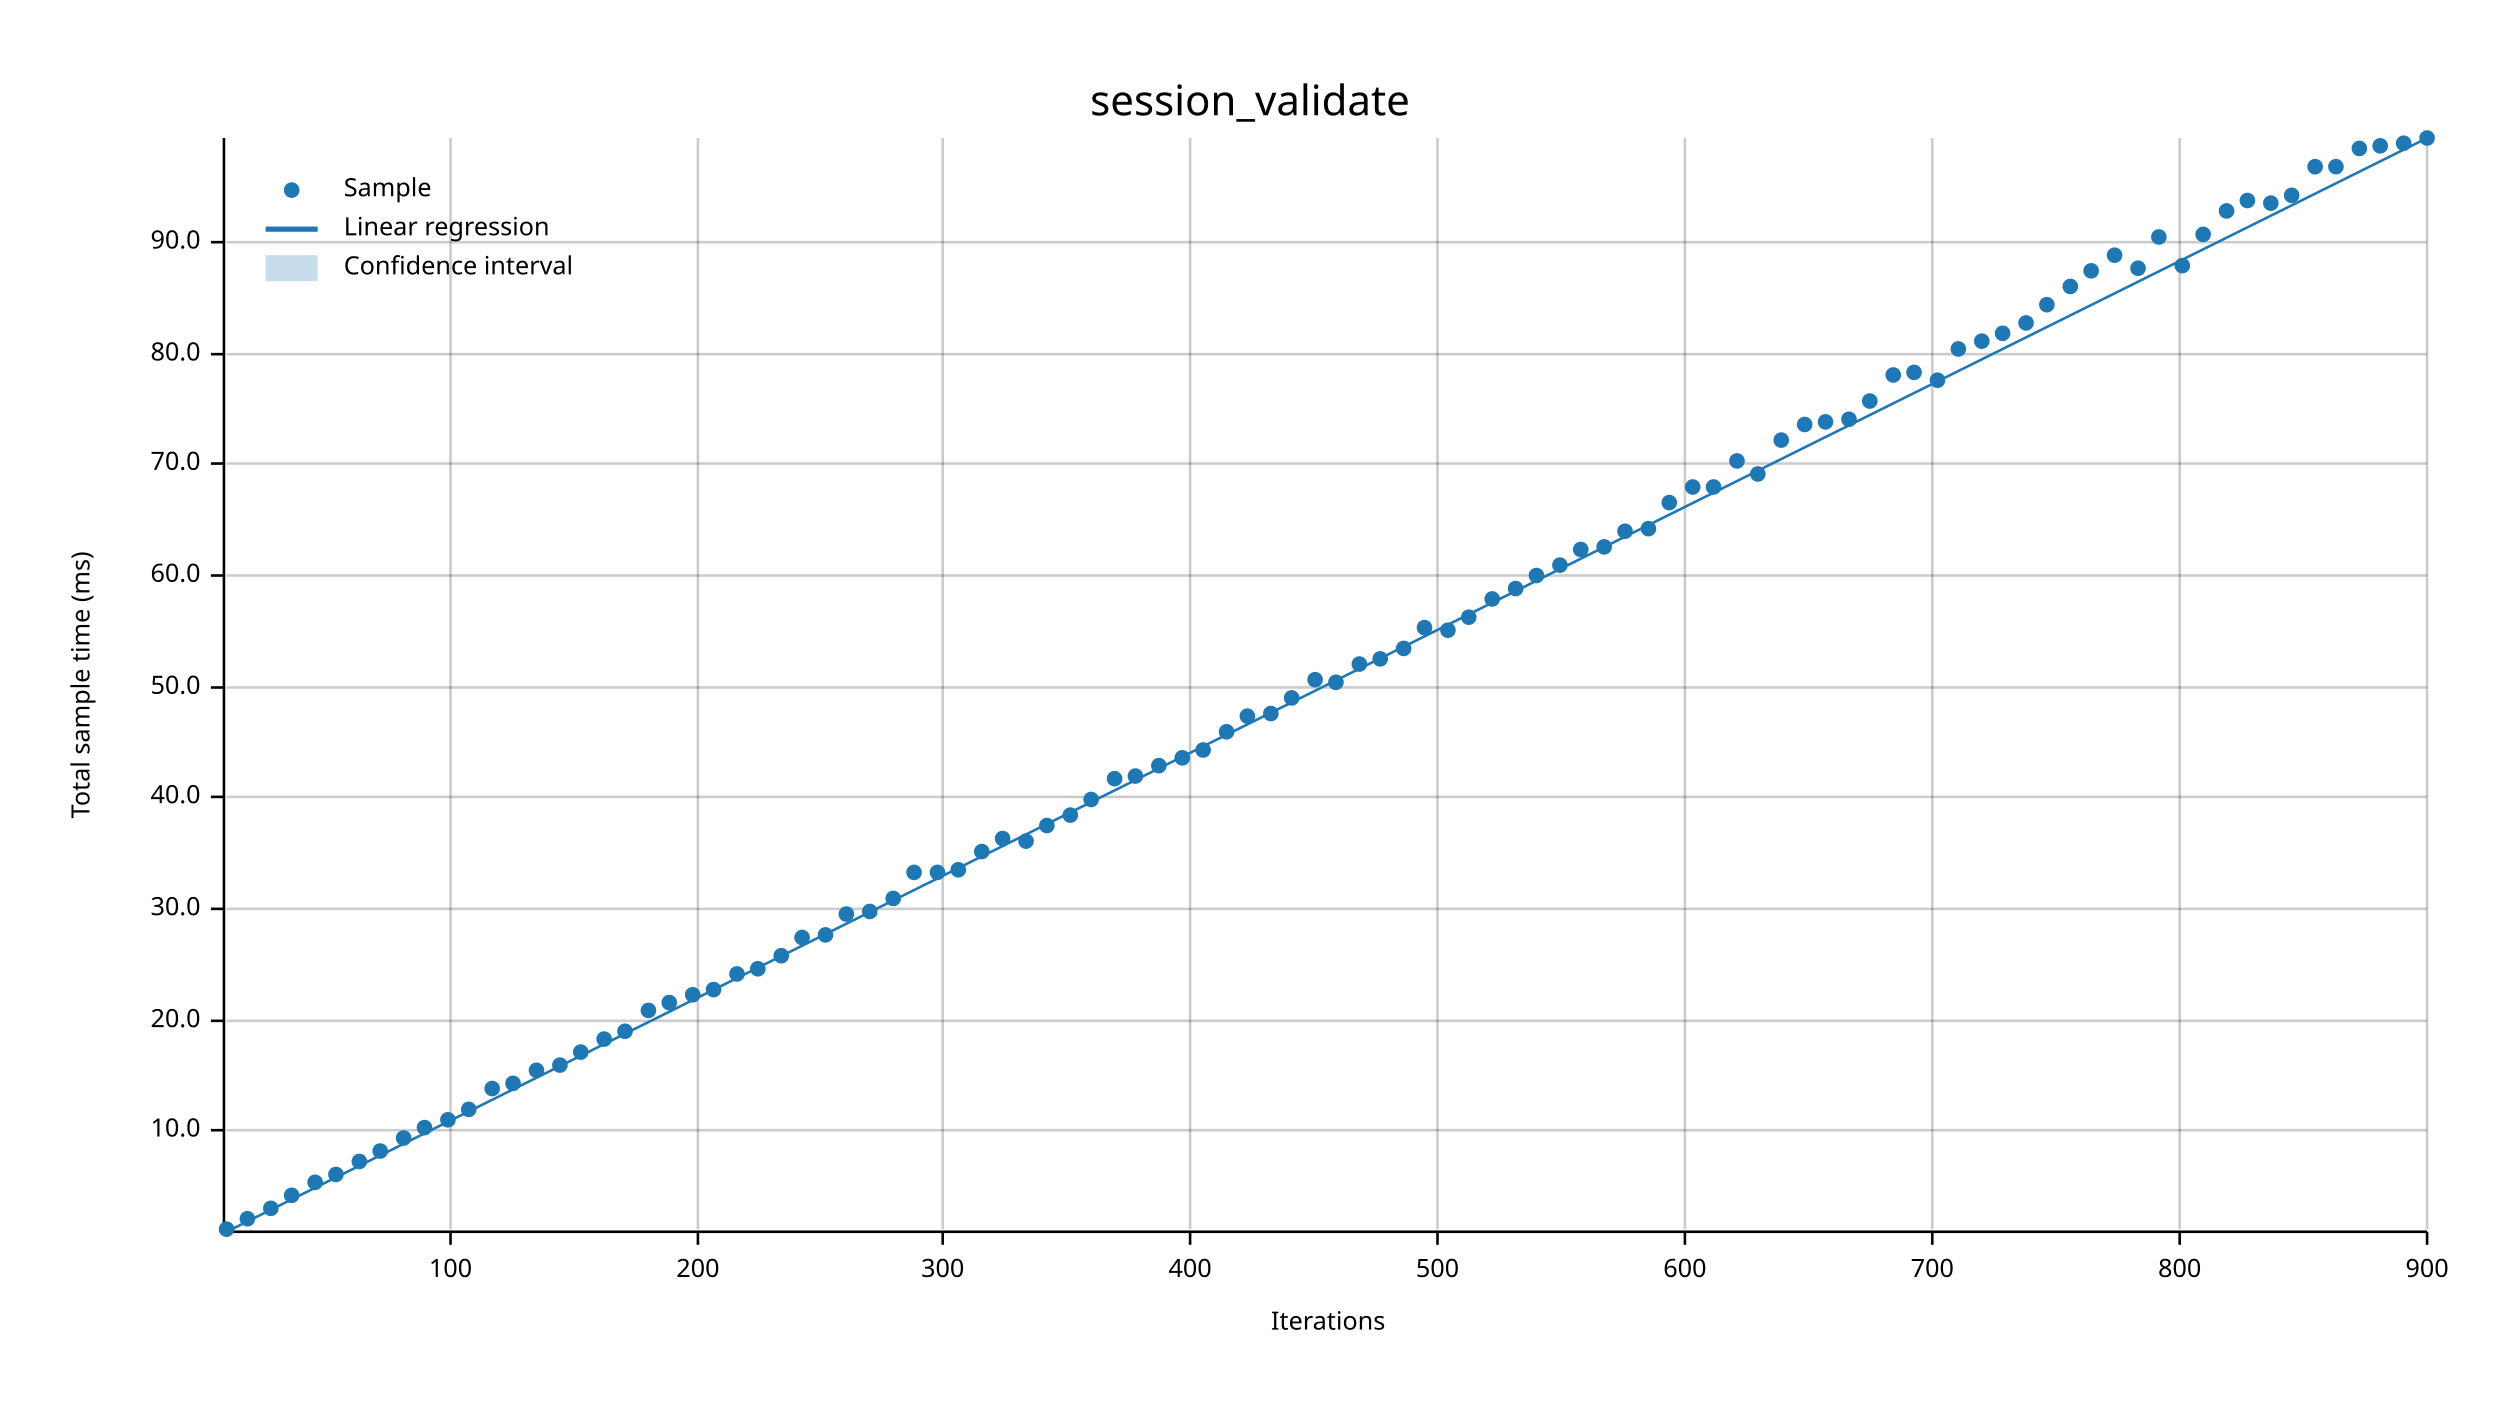
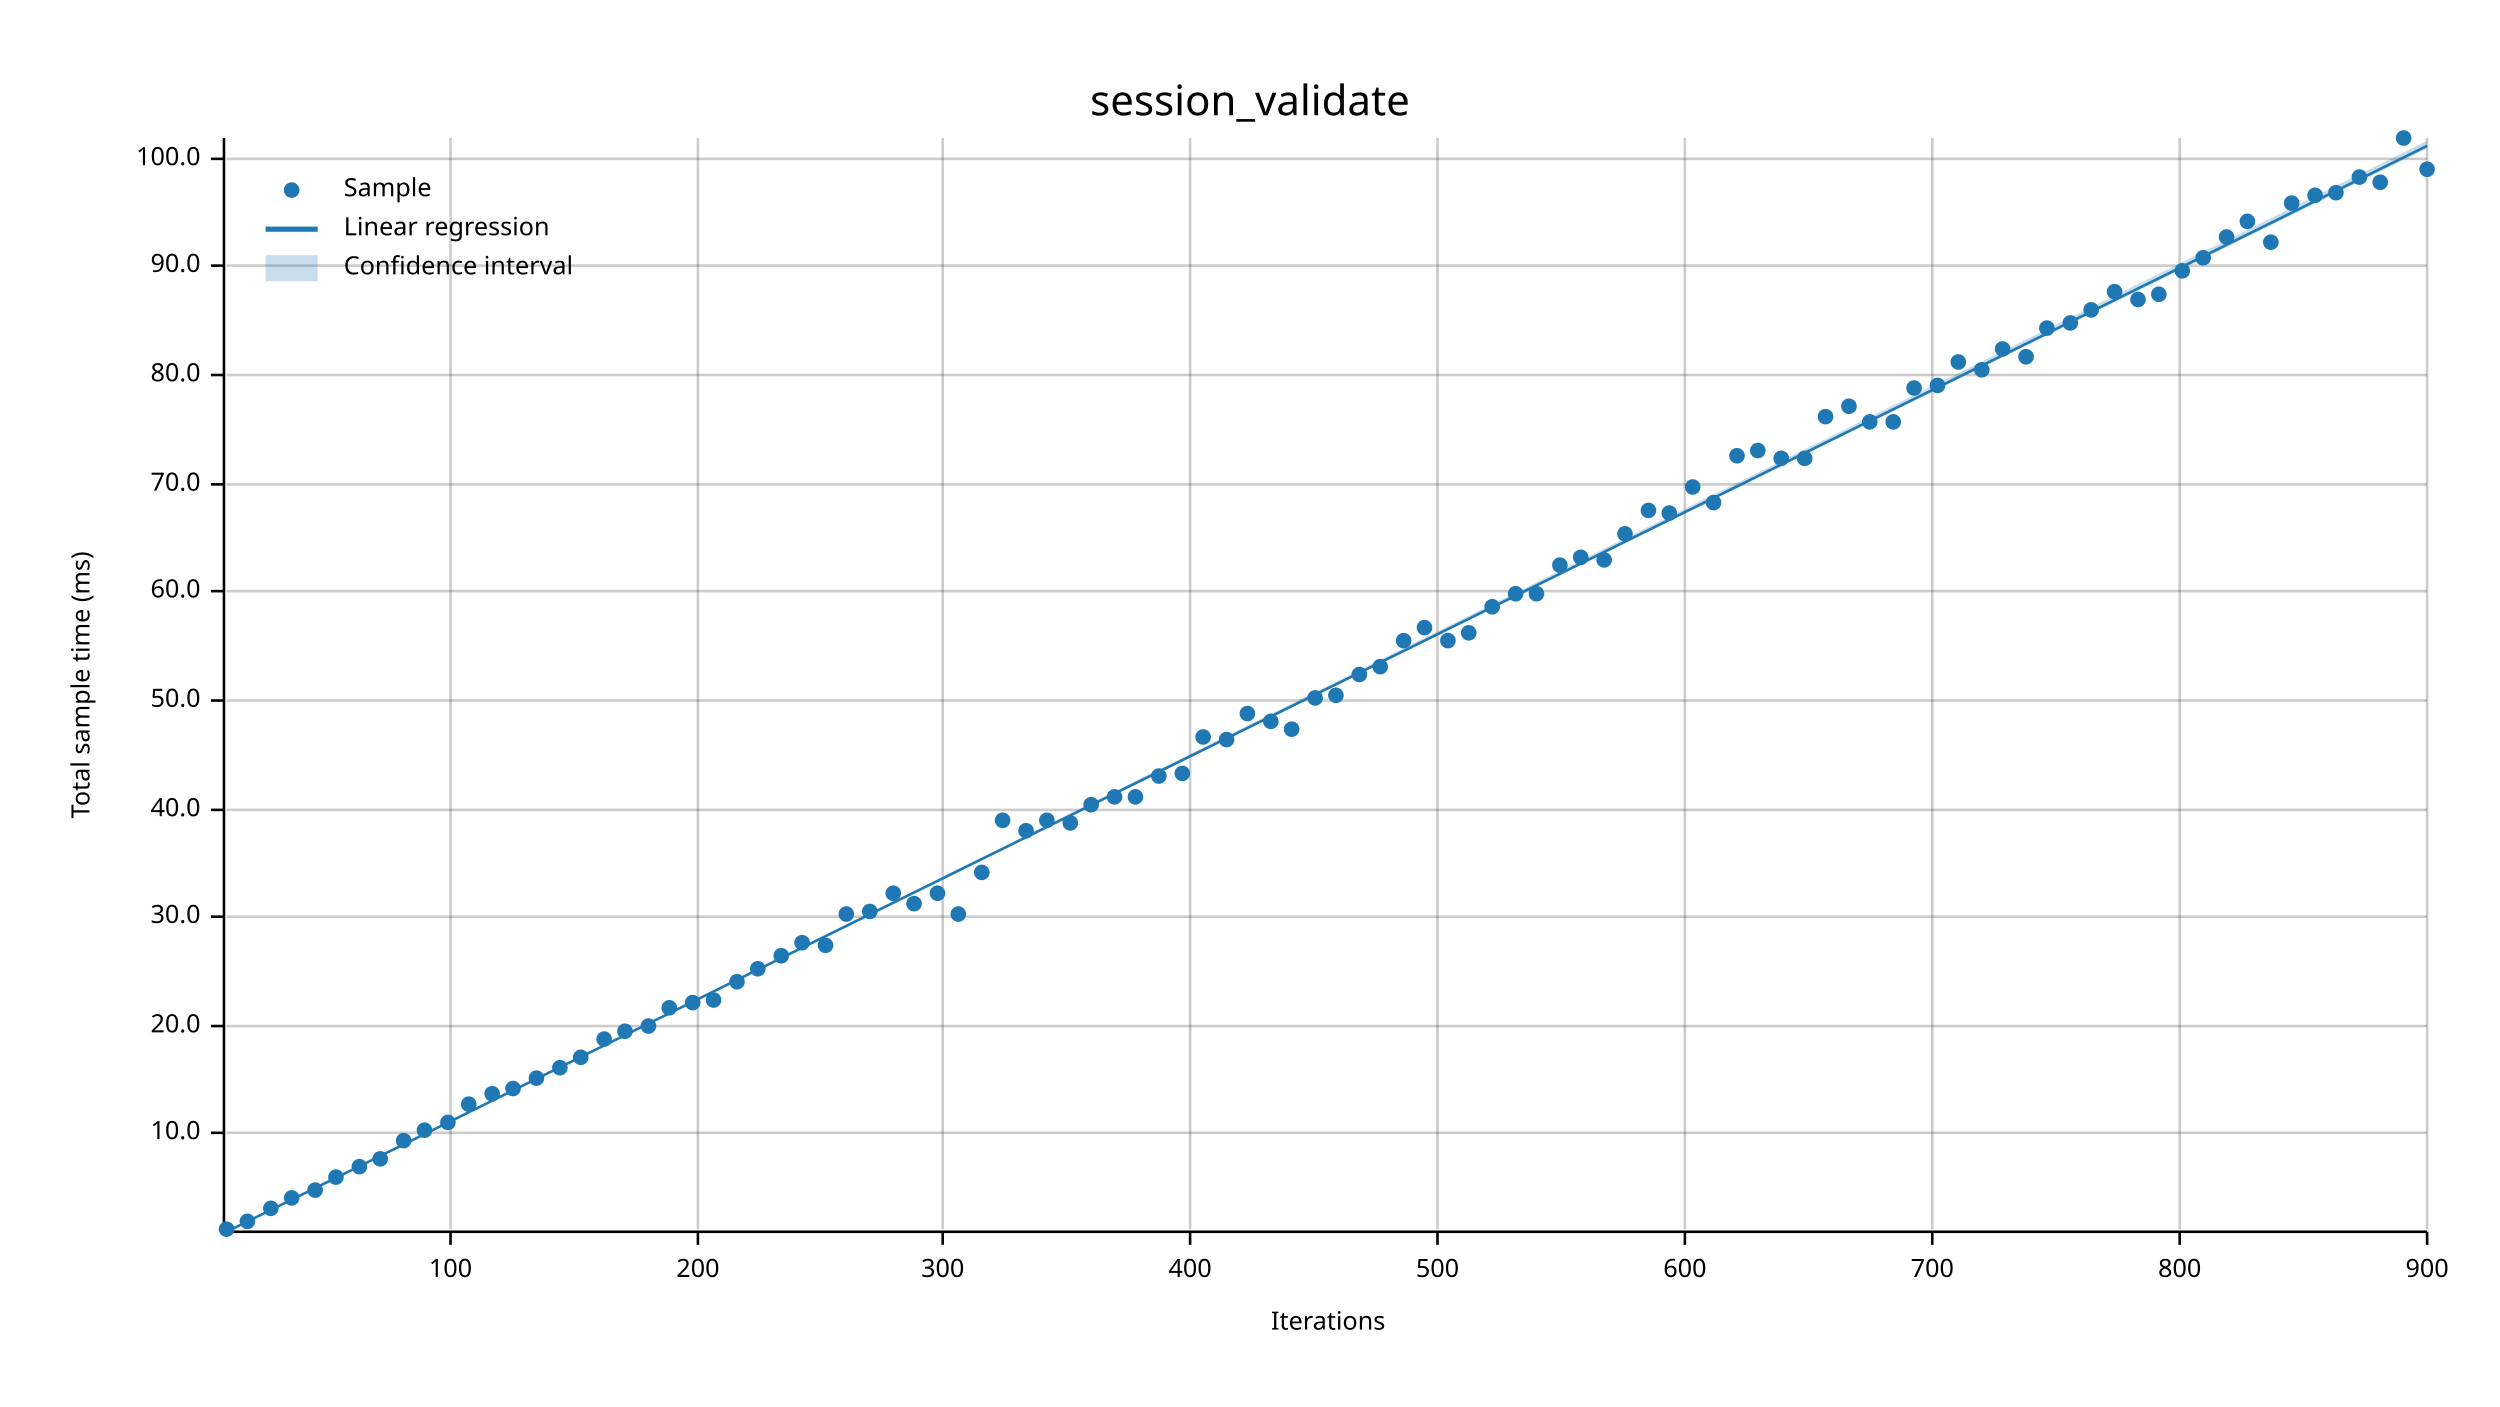
<svg xmlns="http://www.w3.org/2000/svg" width="960" height="540" viewBox="0 0 960 540">
  <text x="480" y="32" dy="0.76em" text-anchor="middle" font-family="sans-serif" font-size="16.129" opacity="1" fill="#000000">
session_validate
</text>
  <text x="27" y="263" dy="0.76em" text-anchor="middle" font-family="sans-serif" font-size="9.677" opacity="1" fill="#000000" transform="rotate(270, 27, 263)">
Total sample time (ms)
</text>
  <text x="510" y="513" dy="-0.5ex" text-anchor="middle" font-family="sans-serif" font-size="9.677" opacity="1" fill="#000000">
Iterations
</text>
  <line opacity="0.2" stroke="#000000" stroke-width="1" x1="173" y1="472" x2="173" y2="53" />
  <line opacity="0.2" stroke="#000000" stroke-width="1" x1="268" y1="472" x2="268" y2="53" />
  <line opacity="0.2" stroke="#000000" stroke-width="1" x1="362" y1="472" x2="362" y2="53" />
  <line opacity="0.2" stroke="#000000" stroke-width="1" x1="457" y1="472" x2="457" y2="53" />
  <line opacity="0.2" stroke="#000000" stroke-width="1" x1="552" y1="472" x2="552" y2="53" />
  <line opacity="0.2" stroke="#000000" stroke-width="1" x1="647" y1="472" x2="647" y2="53" />
  <line opacity="0.2" stroke="#000000" stroke-width="1" x1="742" y1="472" x2="742" y2="53" />
  <line opacity="0.2" stroke="#000000" stroke-width="1" x1="837" y1="472" x2="837" y2="53" />
  <line opacity="0.2" stroke="#000000" stroke-width="1" x1="932" y1="472" x2="932" y2="53" />
-   <line opacity="0.2" stroke="#000000" stroke-width="1" x1="87" y1="434" x2="932" y2="434" />
-   <line opacity="0.2" stroke="#000000" stroke-width="1" x1="87" y1="392" x2="932" y2="392" />
-   <line opacity="0.2" stroke="#000000" stroke-width="1" x1="87" y1="349" x2="932" y2="349" />
-   <line opacity="0.2" stroke="#000000" stroke-width="1" x1="87" y1="306" x2="932" y2="306" />
-   <line opacity="0.2" stroke="#000000" stroke-width="1" x1="87" y1="264" x2="932" y2="264" />
-   <line opacity="0.2" stroke="#000000" stroke-width="1" x1="87" y1="221" x2="932" y2="221" />
-   <line opacity="0.2" stroke="#000000" stroke-width="1" x1="87" y1="178" x2="932" y2="178" />
-   <line opacity="0.2" stroke="#000000" stroke-width="1" x1="87" y1="136" x2="932" y2="136" />
-   <line opacity="0.2" stroke="#000000" stroke-width="1" x1="87" y1="93" x2="932" y2="93" />
+   <line opacity="0.2" stroke="#000000" stroke-width="1" x1="87" y1="435" x2="932" y2="435" />
+   <line opacity="0.2" stroke="#000000" stroke-width="1" x1="87" y1="394" x2="932" y2="394" />
+   <line opacity="0.2" stroke="#000000" stroke-width="1" x1="87" y1="352" x2="932" y2="352" />
+   <line opacity="0.2" stroke="#000000" stroke-width="1" x1="87" y1="311" x2="932" y2="311" />
+   <line opacity="0.2" stroke="#000000" stroke-width="1" x1="87" y1="269" x2="932" y2="269" />
+   <line opacity="0.2" stroke="#000000" stroke-width="1" x1="87" y1="227" x2="932" y2="227" />
+   <line opacity="0.2" stroke="#000000" stroke-width="1" x1="87" y1="186" x2="932" y2="186" />
+   <line opacity="0.2" stroke="#000000" stroke-width="1" x1="87" y1="144" x2="932" y2="144" />
+   <line opacity="0.2" stroke="#000000" stroke-width="1" x1="87" y1="102" x2="932" y2="102" />
+   <line opacity="0.2" stroke="#000000" stroke-width="1" x1="87" y1="61" x2="932" y2="61" />
  <polyline fill="none" opacity="1" stroke="#000000" stroke-width="1" points="86,53 86,472 " />
-   <text x="77" y="434" dy="0.5ex" text-anchor="end" font-family="sans-serif" font-size="9.677" opacity="1" fill="#000000">
+   <text x="77" y="435" dy="0.5ex" text-anchor="end" font-family="sans-serif" font-size="9.677" opacity="1" fill="#000000">
10.0
</text>
-   <polyline fill="none" opacity="1" stroke="#000000" stroke-width="1" points="81,434 86,434 " />
-   <text x="77" y="392" dy="0.5ex" text-anchor="end" font-family="sans-serif" font-size="9.677" opacity="1" fill="#000000">
+   <polyline fill="none" opacity="1" stroke="#000000" stroke-width="1" points="81,435 86,435 " />
+   <text x="77" y="394" dy="0.5ex" text-anchor="end" font-family="sans-serif" font-size="9.677" opacity="1" fill="#000000">
20.0
</text>
-   <polyline fill="none" opacity="1" stroke="#000000" stroke-width="1" points="81,392 86,392 " />
-   <text x="77" y="349" dy="0.5ex" text-anchor="end" font-family="sans-serif" font-size="9.677" opacity="1" fill="#000000">
+   <polyline fill="none" opacity="1" stroke="#000000" stroke-width="1" points="81,394 86,394 " />
+   <text x="77" y="352" dy="0.5ex" text-anchor="end" font-family="sans-serif" font-size="9.677" opacity="1" fill="#000000">
30.0
</text>
-   <polyline fill="none" opacity="1" stroke="#000000" stroke-width="1" points="81,349 86,349 " />
-   <text x="77" y="306" dy="0.5ex" text-anchor="end" font-family="sans-serif" font-size="9.677" opacity="1" fill="#000000">
+   <polyline fill="none" opacity="1" stroke="#000000" stroke-width="1" points="81,352 86,352 " />
+   <text x="77" y="311" dy="0.5ex" text-anchor="end" font-family="sans-serif" font-size="9.677" opacity="1" fill="#000000">
40.0
</text>
-   <polyline fill="none" opacity="1" stroke="#000000" stroke-width="1" points="81,306 86,306 " />
-   <text x="77" y="264" dy="0.5ex" text-anchor="end" font-family="sans-serif" font-size="9.677" opacity="1" fill="#000000">
+   <polyline fill="none" opacity="1" stroke="#000000" stroke-width="1" points="81,311 86,311 " />
+   <text x="77" y="269" dy="0.5ex" text-anchor="end" font-family="sans-serif" font-size="9.677" opacity="1" fill="#000000">
50.0
</text>
-   <polyline fill="none" opacity="1" stroke="#000000" stroke-width="1" points="81,264 86,264 " />
-   <text x="77" y="221" dy="0.5ex" text-anchor="end" font-family="sans-serif" font-size="9.677" opacity="1" fill="#000000">
+   <polyline fill="none" opacity="1" stroke="#000000" stroke-width="1" points="81,269 86,269 " />
+   <text x="77" y="227" dy="0.5ex" text-anchor="end" font-family="sans-serif" font-size="9.677" opacity="1" fill="#000000">
60.0
</text>
-   <polyline fill="none" opacity="1" stroke="#000000" stroke-width="1" points="81,221 86,221 " />
-   <text x="77" y="178" dy="0.5ex" text-anchor="end" font-family="sans-serif" font-size="9.677" opacity="1" fill="#000000">
+   <polyline fill="none" opacity="1" stroke="#000000" stroke-width="1" points="81,227 86,227 " />
+   <text x="77" y="186" dy="0.5ex" text-anchor="end" font-family="sans-serif" font-size="9.677" opacity="1" fill="#000000">
70.0
</text>
-   <polyline fill="none" opacity="1" stroke="#000000" stroke-width="1" points="81,178 86,178 " />
-   <text x="77" y="136" dy="0.5ex" text-anchor="end" font-family="sans-serif" font-size="9.677" opacity="1" fill="#000000">
+   <polyline fill="none" opacity="1" stroke="#000000" stroke-width="1" points="81,186 86,186 " />
+   <text x="77" y="144" dy="0.5ex" text-anchor="end" font-family="sans-serif" font-size="9.677" opacity="1" fill="#000000">
80.0
</text>
-   <polyline fill="none" opacity="1" stroke="#000000" stroke-width="1" points="81,136 86,136 " />
-   <text x="77" y="93" dy="0.5ex" text-anchor="end" font-family="sans-serif" font-size="9.677" opacity="1" fill="#000000">
+   <polyline fill="none" opacity="1" stroke="#000000" stroke-width="1" points="81,144 86,144 " />
+   <text x="77" y="102" dy="0.5ex" text-anchor="end" font-family="sans-serif" font-size="9.677" opacity="1" fill="#000000">
90.0
</text>
-   <polyline fill="none" opacity="1" stroke="#000000" stroke-width="1" points="81,93 86,93 " />
+   <polyline fill="none" opacity="1" stroke="#000000" stroke-width="1" points="81,102 86,102 " />
+   <text x="77" y="61" dy="0.5ex" text-anchor="end" font-family="sans-serif" font-size="9.677" opacity="1" fill="#000000">
+ 100.0
+ </text>
+   <polyline fill="none" opacity="1" stroke="#000000" stroke-width="1" points="81,61 86,61 " />
  <polyline fill="none" opacity="1" stroke="#000000" stroke-width="1" points="87,473 932,473 " />
  <text x="173" y="483" dy="0.76em" text-anchor="middle" font-family="sans-serif" font-size="9.677" opacity="1" fill="#000000">
100
</text>
  <polyline fill="none" opacity="1" stroke="#000000" stroke-width="1" points="173,473 173,478 " />
  <text x="268" y="483" dy="0.76em" text-anchor="middle" font-family="sans-serif" font-size="9.677" opacity="1" fill="#000000">
200
</text>
  <polyline fill="none" opacity="1" stroke="#000000" stroke-width="1" points="268,473 268,478 " />
  <text x="362" y="483" dy="0.76em" text-anchor="middle" font-family="sans-serif" font-size="9.677" opacity="1" fill="#000000">
300
</text>
  <polyline fill="none" opacity="1" stroke="#000000" stroke-width="1" points="362,473 362,478 " />
  <text x="457" y="483" dy="0.76em" text-anchor="middle" font-family="sans-serif" font-size="9.677" opacity="1" fill="#000000">
400
</text>
  <polyline fill="none" opacity="1" stroke="#000000" stroke-width="1" points="457,473 457,478 " />
  <text x="552" y="483" dy="0.76em" text-anchor="middle" font-family="sans-serif" font-size="9.677" opacity="1" fill="#000000">
500
</text>
  <polyline fill="none" opacity="1" stroke="#000000" stroke-width="1" points="552,473 552,478 " />
  <text x="647" y="483" dy="0.76em" text-anchor="middle" font-family="sans-serif" font-size="9.677" opacity="1" fill="#000000">
600
</text>
  <polyline fill="none" opacity="1" stroke="#000000" stroke-width="1" points="647,473 647,478 " />
  <text x="742" y="483" dy="0.76em" text-anchor="middle" font-family="sans-serif" font-size="9.677" opacity="1" fill="#000000">
700
</text>
  <polyline fill="none" opacity="1" stroke="#000000" stroke-width="1" points="742,473 742,478 " />
  <text x="837" y="483" dy="0.76em" text-anchor="middle" font-family="sans-serif" font-size="9.677" opacity="1" fill="#000000">
800
</text>
  <polyline fill="none" opacity="1" stroke="#000000" stroke-width="1" points="837,473 837,478 " />
  <text x="932" y="483" dy="0.76em" text-anchor="middle" font-family="sans-serif" font-size="9.677" opacity="1" fill="#000000">
900
</text>
  <polyline fill="none" opacity="1" stroke="#000000" stroke-width="1" points="932,473 932,478 " />
  <circle cx="87" cy="472" r="3" opacity="1" fill="#1F78B4" stroke="none" stroke-width="1" />
-   <circle cx="95" cy="468" r="3" opacity="1" fill="#1F78B4" stroke="none" stroke-width="1" />
+   <circle cx="95" cy="469" r="3" opacity="1" fill="#1F78B4" stroke="none" stroke-width="1" />
  <circle cx="104" cy="464" r="3" opacity="1" fill="#1F78B4" stroke="none" stroke-width="1" />
-   <circle cx="112" cy="459" r="3" opacity="1" fill="#1F78B4" stroke="none" stroke-width="1" />
-   <circle cx="121" cy="454" r="3" opacity="1" fill="#1F78B4" stroke="none" stroke-width="1" />
-   <circle cx="129" cy="451" r="3" opacity="1" fill="#1F78B4" stroke="none" stroke-width="1" />
-   <circle cx="138" cy="446" r="3" opacity="1" fill="#1F78B4" stroke="none" stroke-width="1" />
-   <circle cx="146" cy="442" r="3" opacity="1" fill="#1F78B4" stroke="none" stroke-width="1" />
-   <circle cx="155" cy="437" r="3" opacity="1" fill="#1F78B4" stroke="none" stroke-width="1" />
-   <circle cx="163" cy="433" r="3" opacity="1" fill="#1F78B4" stroke="none" stroke-width="1" />
-   <circle cx="172" cy="430" r="3" opacity="1" fill="#1F78B4" stroke="none" stroke-width="1" />
-   <circle cx="180" cy="426" r="3" opacity="1" fill="#1F78B4" stroke="none" stroke-width="1" />
-   <circle cx="189" cy="418" r="3" opacity="1" fill="#1F78B4" stroke="none" stroke-width="1" />
-   <circle cx="197" cy="416" r="3" opacity="1" fill="#1F78B4" stroke="none" stroke-width="1" />
-   <circle cx="206" cy="411" r="3" opacity="1" fill="#1F78B4" stroke="none" stroke-width="1" />
-   <circle cx="215" cy="409" r="3" opacity="1" fill="#1F78B4" stroke="none" stroke-width="1" />
-   <circle cx="223" cy="404" r="3" opacity="1" fill="#1F78B4" stroke="none" stroke-width="1" />
+   <circle cx="112" cy="460" r="3" opacity="1" fill="#1F78B4" stroke="none" stroke-width="1" />
+   <circle cx="121" cy="457" r="3" opacity="1" fill="#1F78B4" stroke="none" stroke-width="1" />
+   <circle cx="129" cy="452" r="3" opacity="1" fill="#1F78B4" stroke="none" stroke-width="1" />
+   <circle cx="138" cy="448" r="3" opacity="1" fill="#1F78B4" stroke="none" stroke-width="1" />
+   <circle cx="146" cy="445" r="3" opacity="1" fill="#1F78B4" stroke="none" stroke-width="1" />
+   <circle cx="155" cy="438" r="3" opacity="1" fill="#1F78B4" stroke="none" stroke-width="1" />
+   <circle cx="163" cy="434" r="3" opacity="1" fill="#1F78B4" stroke="none" stroke-width="1" />
+   <circle cx="172" cy="431" r="3" opacity="1" fill="#1F78B4" stroke="none" stroke-width="1" />
+   <circle cx="180" cy="424" r="3" opacity="1" fill="#1F78B4" stroke="none" stroke-width="1" />
+   <circle cx="189" cy="420" r="3" opacity="1" fill="#1F78B4" stroke="none" stroke-width="1" />
+   <circle cx="197" cy="418" r="3" opacity="1" fill="#1F78B4" stroke="none" stroke-width="1" />
+   <circle cx="206" cy="414" r="3" opacity="1" fill="#1F78B4" stroke="none" stroke-width="1" />
+   <circle cx="215" cy="410" r="3" opacity="1" fill="#1F78B4" stroke="none" stroke-width="1" />
+   <circle cx="223" cy="406" r="3" opacity="1" fill="#1F78B4" stroke="none" stroke-width="1" />
  <circle cx="232" cy="399" r="3" opacity="1" fill="#1F78B4" stroke="none" stroke-width="1" />
  <circle cx="240" cy="396" r="3" opacity="1" fill="#1F78B4" stroke="none" stroke-width="1" />
-   <circle cx="249" cy="388" r="3" opacity="1" fill="#1F78B4" stroke="none" stroke-width="1" />
-   <circle cx="257" cy="385" r="3" opacity="1" fill="#1F78B4" stroke="none" stroke-width="1" />
-   <circle cx="266" cy="382" r="3" opacity="1" fill="#1F78B4" stroke="none" stroke-width="1" />
-   <circle cx="274" cy="380" r="3" opacity="1" fill="#1F78B4" stroke="none" stroke-width="1" />
-   <circle cx="283" cy="374" r="3" opacity="1" fill="#1F78B4" stroke="none" stroke-width="1" />
+   <circle cx="249" cy="394" r="3" opacity="1" fill="#1F78B4" stroke="none" stroke-width="1" />
+   <circle cx="257" cy="387" r="3" opacity="1" fill="#1F78B4" stroke="none" stroke-width="1" />
+   <circle cx="266" cy="385" r="3" opacity="1" fill="#1F78B4" stroke="none" stroke-width="1" />
+   <circle cx="274" cy="384" r="3" opacity="1" fill="#1F78B4" stroke="none" stroke-width="1" />
+   <circle cx="283" cy="377" r="3" opacity="1" fill="#1F78B4" stroke="none" stroke-width="1" />
  <circle cx="291" cy="372" r="3" opacity="1" fill="#1F78B4" stroke="none" stroke-width="1" />
  <circle cx="300" cy="367" r="3" opacity="1" fill="#1F78B4" stroke="none" stroke-width="1" />
-   <circle cx="308" cy="360" r="3" opacity="1" fill="#1F78B4" stroke="none" stroke-width="1" />
-   <circle cx="317" cy="359" r="3" opacity="1" fill="#1F78B4" stroke="none" stroke-width="1" />
+   <circle cx="308" cy="362" r="3" opacity="1" fill="#1F78B4" stroke="none" stroke-width="1" />
+   <circle cx="317" cy="363" r="3" opacity="1" fill="#1F78B4" stroke="none" stroke-width="1" />
  <circle cx="325" cy="351" r="3" opacity="1" fill="#1F78B4" stroke="none" stroke-width="1" />
  <circle cx="334" cy="350" r="3" opacity="1" fill="#1F78B4" stroke="none" stroke-width="1" />
-   <circle cx="343" cy="345" r="3" opacity="1" fill="#1F78B4" stroke="none" stroke-width="1" />
-   <circle cx="351" cy="335" r="3" opacity="1" fill="#1F78B4" stroke="none" stroke-width="1" />
-   <circle cx="360" cy="335" r="3" opacity="1" fill="#1F78B4" stroke="none" stroke-width="1" />
-   <circle cx="368" cy="334" r="3" opacity="1" fill="#1F78B4" stroke="none" stroke-width="1" />
-   <circle cx="377" cy="327" r="3" opacity="1" fill="#1F78B4" stroke="none" stroke-width="1" />
-   <circle cx="385" cy="322" r="3" opacity="1" fill="#1F78B4" stroke="none" stroke-width="1" />
-   <circle cx="394" cy="323" r="3" opacity="1" fill="#1F78B4" stroke="none" stroke-width="1" />
-   <circle cx="402" cy="317" r="3" opacity="1" fill="#1F78B4" stroke="none" stroke-width="1" />
-   <circle cx="411" cy="313" r="3" opacity="1" fill="#1F78B4" stroke="none" stroke-width="1" />
-   <circle cx="419" cy="307" r="3" opacity="1" fill="#1F78B4" stroke="none" stroke-width="1" />
-   <circle cx="428" cy="299" r="3" opacity="1" fill="#1F78B4" stroke="none" stroke-width="1" />
-   <circle cx="436" cy="298" r="3" opacity="1" fill="#1F78B4" stroke="none" stroke-width="1" />
-   <circle cx="445" cy="294" r="3" opacity="1" fill="#1F78B4" stroke="none" stroke-width="1" />
-   <circle cx="454" cy="291" r="3" opacity="1" fill="#1F78B4" stroke="none" stroke-width="1" />
-   <circle cx="462" cy="288" r="3" opacity="1" fill="#1F78B4" stroke="none" stroke-width="1" />
-   <circle cx="471" cy="281" r="3" opacity="1" fill="#1F78B4" stroke="none" stroke-width="1" />
-   <circle cx="479" cy="275" r="3" opacity="1" fill="#1F78B4" stroke="none" stroke-width="1" />
-   <circle cx="488" cy="274" r="3" opacity="1" fill="#1F78B4" stroke="none" stroke-width="1" />
-   <circle cx="496" cy="268" r="3" opacity="1" fill="#1F78B4" stroke="none" stroke-width="1" />
-   <circle cx="505" cy="261" r="3" opacity="1" fill="#1F78B4" stroke="none" stroke-width="1" />
-   <circle cx="513" cy="262" r="3" opacity="1" fill="#1F78B4" stroke="none" stroke-width="1" />
-   <circle cx="522" cy="255" r="3" opacity="1" fill="#1F78B4" stroke="none" stroke-width="1" />
-   <circle cx="530" cy="253" r="3" opacity="1" fill="#1F78B4" stroke="none" stroke-width="1" />
-   <circle cx="539" cy="249" r="3" opacity="1" fill="#1F78B4" stroke="none" stroke-width="1" />
+   <circle cx="343" cy="343" r="3" opacity="1" fill="#1F78B4" stroke="none" stroke-width="1" />
+   <circle cx="351" cy="347" r="3" opacity="1" fill="#1F78B4" stroke="none" stroke-width="1" />
+   <circle cx="360" cy="343" r="3" opacity="1" fill="#1F78B4" stroke="none" stroke-width="1" />
+   <circle cx="368" cy="351" r="3" opacity="1" fill="#1F78B4" stroke="none" stroke-width="1" />
+   <circle cx="377" cy="335" r="3" opacity="1" fill="#1F78B4" stroke="none" stroke-width="1" />
+   <circle cx="385" cy="315" r="3" opacity="1" fill="#1F78B4" stroke="none" stroke-width="1" />
+   <circle cx="394" cy="319" r="3" opacity="1" fill="#1F78B4" stroke="none" stroke-width="1" />
+   <circle cx="402" cy="315" r="3" opacity="1" fill="#1F78B4" stroke="none" stroke-width="1" />
+   <circle cx="411" cy="316" r="3" opacity="1" fill="#1F78B4" stroke="none" stroke-width="1" />
+   <circle cx="419" cy="309" r="3" opacity="1" fill="#1F78B4" stroke="none" stroke-width="1" />
+   <circle cx="428" cy="306" r="3" opacity="1" fill="#1F78B4" stroke="none" stroke-width="1" />
+   <circle cx="436" cy="306" r="3" opacity="1" fill="#1F78B4" stroke="none" stroke-width="1" />
+   <circle cx="445" cy="298" r="3" opacity="1" fill="#1F78B4" stroke="none" stroke-width="1" />
+   <circle cx="454" cy="297" r="3" opacity="1" fill="#1F78B4" stroke="none" stroke-width="1" />
+   <circle cx="462" cy="283" r="3" opacity="1" fill="#1F78B4" stroke="none" stroke-width="1" />
+   <circle cx="471" cy="284" r="3" opacity="1" fill="#1F78B4" stroke="none" stroke-width="1" />
+   <circle cx="479" cy="274" r="3" opacity="1" fill="#1F78B4" stroke="none" stroke-width="1" />
+   <circle cx="488" cy="277" r="3" opacity="1" fill="#1F78B4" stroke="none" stroke-width="1" />
+   <circle cx="496" cy="280" r="3" opacity="1" fill="#1F78B4" stroke="none" stroke-width="1" />
+   <circle cx="505" cy="268" r="3" opacity="1" fill="#1F78B4" stroke="none" stroke-width="1" />
+   <circle cx="513" cy="267" r="3" opacity="1" fill="#1F78B4" stroke="none" stroke-width="1" />
+   <circle cx="522" cy="259" r="3" opacity="1" fill="#1F78B4" stroke="none" stroke-width="1" />
+   <circle cx="530" cy="256" r="3" opacity="1" fill="#1F78B4" stroke="none" stroke-width="1" />
+   <circle cx="539" cy="246" r="3" opacity="1" fill="#1F78B4" stroke="none" stroke-width="1" />
  <circle cx="547" cy="241" r="3" opacity="1" fill="#1F78B4" stroke="none" stroke-width="1" />
-   <circle cx="556" cy="242" r="3" opacity="1" fill="#1F78B4" stroke="none" stroke-width="1" />
-   <circle cx="564" cy="237" r="3" opacity="1" fill="#1F78B4" stroke="none" stroke-width="1" />
-   <circle cx="573" cy="230" r="3" opacity="1" fill="#1F78B4" stroke="none" stroke-width="1" />
-   <circle cx="582" cy="226" r="3" opacity="1" fill="#1F78B4" stroke="none" stroke-width="1" />
-   <circle cx="590" cy="221" r="3" opacity="1" fill="#1F78B4" stroke="none" stroke-width="1" />
+   <circle cx="556" cy="246" r="3" opacity="1" fill="#1F78B4" stroke="none" stroke-width="1" />
+   <circle cx="564" cy="243" r="3" opacity="1" fill="#1F78B4" stroke="none" stroke-width="1" />
+   <circle cx="573" cy="233" r="3" opacity="1" fill="#1F78B4" stroke="none" stroke-width="1" />
+   <circle cx="582" cy="228" r="3" opacity="1" fill="#1F78B4" stroke="none" stroke-width="1" />
+   <circle cx="590" cy="228" r="3" opacity="1" fill="#1F78B4" stroke="none" stroke-width="1" />
  <circle cx="599" cy="217" r="3" opacity="1" fill="#1F78B4" stroke="none" stroke-width="1" />
-   <circle cx="607" cy="211" r="3" opacity="1" fill="#1F78B4" stroke="none" stroke-width="1" />
-   <circle cx="616" cy="210" r="3" opacity="1" fill="#1F78B4" stroke="none" stroke-width="1" />
-   <circle cx="624" cy="204" r="3" opacity="1" fill="#1F78B4" stroke="none" stroke-width="1" />
-   <circle cx="633" cy="203" r="3" opacity="1" fill="#1F78B4" stroke="none" stroke-width="1" />
-   <circle cx="641" cy="193" r="3" opacity="1" fill="#1F78B4" stroke="none" stroke-width="1" />
+   <circle cx="607" cy="214" r="3" opacity="1" fill="#1F78B4" stroke="none" stroke-width="1" />
+   <circle cx="616" cy="215" r="3" opacity="1" fill="#1F78B4" stroke="none" stroke-width="1" />
+   <circle cx="624" cy="205" r="3" opacity="1" fill="#1F78B4" stroke="none" stroke-width="1" />
+   <circle cx="633" cy="196" r="3" opacity="1" fill="#1F78B4" stroke="none" stroke-width="1" />
+   <circle cx="641" cy="197" r="3" opacity="1" fill="#1F78B4" stroke="none" stroke-width="1" />
  <circle cx="650" cy="187" r="3" opacity="1" fill="#1F78B4" stroke="none" stroke-width="1" />
-   <circle cx="658" cy="187" r="3" opacity="1" fill="#1F78B4" stroke="none" stroke-width="1" />
-   <circle cx="667" cy="177" r="3" opacity="1" fill="#1F78B4" stroke="none" stroke-width="1" />
-   <circle cx="675" cy="182" r="3" opacity="1" fill="#1F78B4" stroke="none" stroke-width="1" />
-   <circle cx="684" cy="169" r="3" opacity="1" fill="#1F78B4" stroke="none" stroke-width="1" />
-   <circle cx="693" cy="163" r="3" opacity="1" fill="#1F78B4" stroke="none" stroke-width="1" />
-   <circle cx="701" cy="162" r="3" opacity="1" fill="#1F78B4" stroke="none" stroke-width="1" />
-   <circle cx="710" cy="161" r="3" opacity="1" fill="#1F78B4" stroke="none" stroke-width="1" />
-   <circle cx="718" cy="154" r="3" opacity="1" fill="#1F78B4" stroke="none" stroke-width="1" />
-   <circle cx="727" cy="144" r="3" opacity="1" fill="#1F78B4" stroke="none" stroke-width="1" />
-   <circle cx="735" cy="143" r="3" opacity="1" fill="#1F78B4" stroke="none" stroke-width="1" />
-   <circle cx="744" cy="146" r="3" opacity="1" fill="#1F78B4" stroke="none" stroke-width="1" />
-   <circle cx="752" cy="134" r="3" opacity="1" fill="#1F78B4" stroke="none" stroke-width="1" />
-   <circle cx="761" cy="131" r="3" opacity="1" fill="#1F78B4" stroke="none" stroke-width="1" />
-   <circle cx="769" cy="128" r="3" opacity="1" fill="#1F78B4" stroke="none" stroke-width="1" />
-   <circle cx="778" cy="124" r="3" opacity="1" fill="#1F78B4" stroke="none" stroke-width="1" />
-   <circle cx="786" cy="117" r="3" opacity="1" fill="#1F78B4" stroke="none" stroke-width="1" />
-   <circle cx="795" cy="110" r="3" opacity="1" fill="#1F78B4" stroke="none" stroke-width="1" />
-   <circle cx="803" cy="104" r="3" opacity="1" fill="#1F78B4" stroke="none" stroke-width="1" />
-   <circle cx="812" cy="98" r="3" opacity="1" fill="#1F78B4" stroke="none" stroke-width="1" />
-   <circle cx="821" cy="103" r="3" opacity="1" fill="#1F78B4" stroke="none" stroke-width="1" />
-   <circle cx="829" cy="91" r="3" opacity="1" fill="#1F78B4" stroke="none" stroke-width="1" />
-   <circle cx="838" cy="102" r="3" opacity="1" fill="#1F78B4" stroke="none" stroke-width="1" />
-   <circle cx="846" cy="90" r="3" opacity="1" fill="#1F78B4" stroke="none" stroke-width="1" />
-   <circle cx="855" cy="81" r="3" opacity="1" fill="#1F78B4" stroke="none" stroke-width="1" />
-   <circle cx="863" cy="77" r="3" opacity="1" fill="#1F78B4" stroke="none" stroke-width="1" />
-   <circle cx="872" cy="78" r="3" opacity="1" fill="#1F78B4" stroke="none" stroke-width="1" />
-   <circle cx="880" cy="75" r="3" opacity="1" fill="#1F78B4" stroke="none" stroke-width="1" />
-   <circle cx="889" cy="64" r="3" opacity="1" fill="#1F78B4" stroke="none" stroke-width="1" />
-   <circle cx="897" cy="64" r="3" opacity="1" fill="#1F78B4" stroke="none" stroke-width="1" />
-   <circle cx="906" cy="57" r="3" opacity="1" fill="#1F78B4" stroke="none" stroke-width="1" />
-   <circle cx="914" cy="56" r="3" opacity="1" fill="#1F78B4" stroke="none" stroke-width="1" />
-   <circle cx="923" cy="55" r="3" opacity="1" fill="#1F78B4" stroke="none" stroke-width="1" />
-   <circle cx="932" cy="53" r="3" opacity="1" fill="#1F78B4" stroke="none" stroke-width="1" />
-   <polyline fill="none" opacity="1" stroke="#1F78B4" stroke-width="1" points="87,473 932,53 " />
-   <polygon opacity="0.25" fill="#1F78B4" points="87,473 932,53 932,53 " />
+   <circle cx="658" cy="193" r="3" opacity="1" fill="#1F78B4" stroke="none" stroke-width="1" />
+   <circle cx="667" cy="175" r="3" opacity="1" fill="#1F78B4" stroke="none" stroke-width="1" />
+   <circle cx="675" cy="173" r="3" opacity="1" fill="#1F78B4" stroke="none" stroke-width="1" />
+   <circle cx="684" cy="176" r="3" opacity="1" fill="#1F78B4" stroke="none" stroke-width="1" />
+   <circle cx="693" cy="176" r="3" opacity="1" fill="#1F78B4" stroke="none" stroke-width="1" />
+   <circle cx="701" cy="160" r="3" opacity="1" fill="#1F78B4" stroke="none" stroke-width="1" />
+   <circle cx="710" cy="156" r="3" opacity="1" fill="#1F78B4" stroke="none" stroke-width="1" />
+   <circle cx="718" cy="162" r="3" opacity="1" fill="#1F78B4" stroke="none" stroke-width="1" />
+   <circle cx="727" cy="162" r="3" opacity="1" fill="#1F78B4" stroke="none" stroke-width="1" />
+   <circle cx="735" cy="149" r="3" opacity="1" fill="#1F78B4" stroke="none" stroke-width="1" />
+   <circle cx="744" cy="148" r="3" opacity="1" fill="#1F78B4" stroke="none" stroke-width="1" />
+   <circle cx="752" cy="139" r="3" opacity="1" fill="#1F78B4" stroke="none" stroke-width="1" />
+   <circle cx="761" cy="142" r="3" opacity="1" fill="#1F78B4" stroke="none" stroke-width="1" />
+   <circle cx="769" cy="134" r="3" opacity="1" fill="#1F78B4" stroke="none" stroke-width="1" />
+   <circle cx="778" cy="137" r="3" opacity="1" fill="#1F78B4" stroke="none" stroke-width="1" />
+   <circle cx="786" cy="126" r="3" opacity="1" fill="#1F78B4" stroke="none" stroke-width="1" />
+   <circle cx="795" cy="124" r="3" opacity="1" fill="#1F78B4" stroke="none" stroke-width="1" />
+   <circle cx="803" cy="119" r="3" opacity="1" fill="#1F78B4" stroke="none" stroke-width="1" />
+   <circle cx="812" cy="112" r="3" opacity="1" fill="#1F78B4" stroke="none" stroke-width="1" />
+   <circle cx="821" cy="115" r="3" opacity="1" fill="#1F78B4" stroke="none" stroke-width="1" />
+   <circle cx="829" cy="113" r="3" opacity="1" fill="#1F78B4" stroke="none" stroke-width="1" />
+   <circle cx="838" cy="104" r="3" opacity="1" fill="#1F78B4" stroke="none" stroke-width="1" />
+   <circle cx="846" cy="99" r="3" opacity="1" fill="#1F78B4" stroke="none" stroke-width="1" />
+   <circle cx="855" cy="91" r="3" opacity="1" fill="#1F78B4" stroke="none" stroke-width="1" />
+   <circle cx="863" cy="85" r="3" opacity="1" fill="#1F78B4" stroke="none" stroke-width="1" />
+   <circle cx="872" cy="93" r="3" opacity="1" fill="#1F78B4" stroke="none" stroke-width="1" />
+   <circle cx="880" cy="78" r="3" opacity="1" fill="#1F78B4" stroke="none" stroke-width="1" />
+   <circle cx="889" cy="75" r="3" opacity="1" fill="#1F78B4" stroke="none" stroke-width="1" />
+   <circle cx="897" cy="74" r="3" opacity="1" fill="#1F78B4" stroke="none" stroke-width="1" />
+   <circle cx="906" cy="68" r="3" opacity="1" fill="#1F78B4" stroke="none" stroke-width="1" />
+   <circle cx="914" cy="70" r="3" opacity="1" fill="#1F78B4" stroke="none" stroke-width="1" />
+   <circle cx="923" cy="53" r="3" opacity="1" fill="#1F78B4" stroke="none" stroke-width="1" />
+   <circle cx="932" cy="65" r="3" opacity="1" fill="#1F78B4" stroke="none" stroke-width="1" />
+   <polyline fill="none" opacity="1" stroke="#1F78B4" stroke-width="1" points="87,473 932,56 " />
+   <polygon opacity="0.25" fill="#1F78B4" points="87,473 932,57 932,54 " />
  <text x="132" y="68" dy="0.76em" text-anchor="start" font-family="sans-serif" font-size="9.677" opacity="1" fill="#000000">
Sample
</text>
  <text x="132" y="83" dy="0.76em" text-anchor="start" font-family="sans-serif" font-size="9.677" opacity="1" fill="#000000">
Linear regression
</text>
  <text x="132" y="98" dy="0.76em" text-anchor="start" font-family="sans-serif" font-size="9.677" opacity="1" fill="#000000">
Confidence interval
</text>
  <circle cx="112" cy="73" r="3" opacity="1" fill="#1F78B4" stroke="none" stroke-width="1" />
  <polyline fill="none" opacity="1" stroke="#1F78B4" stroke-width="2" points="102,88 122,88 " />
  <rect x="102" y="98" width="20" height="10" opacity="0.25" fill="#1F78B4" stroke="none" />
</svg>
